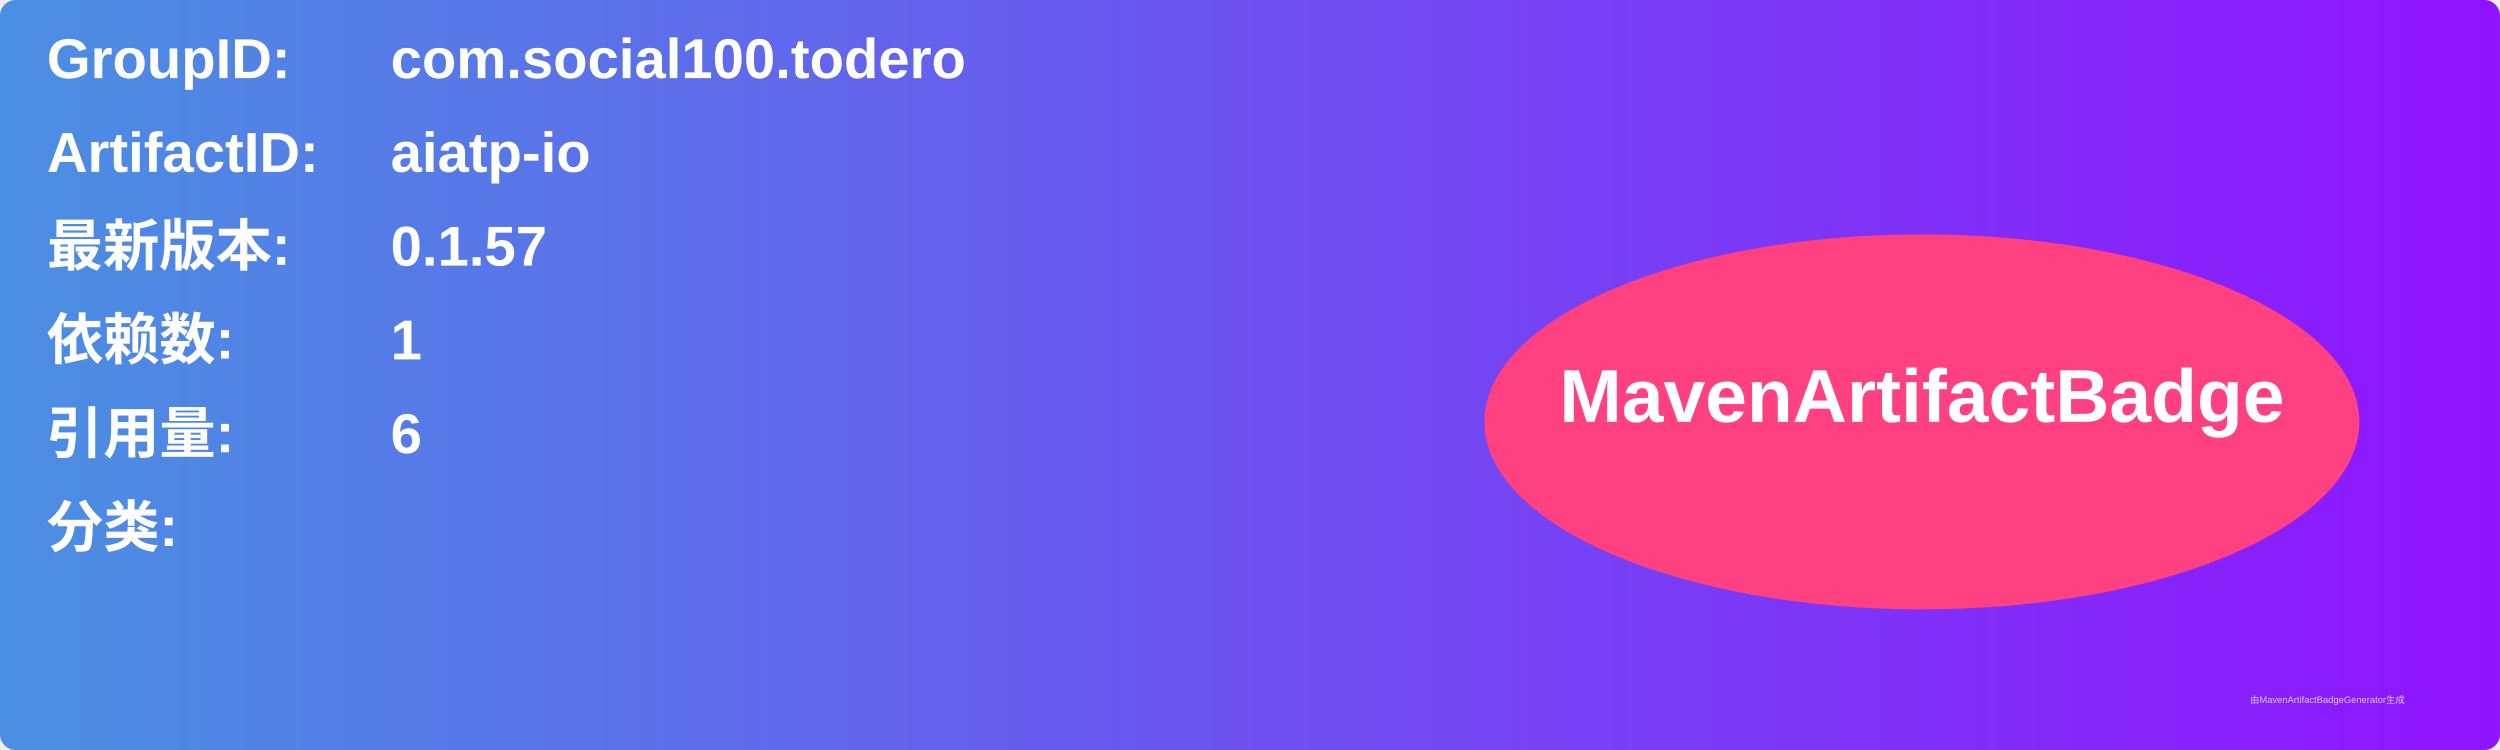
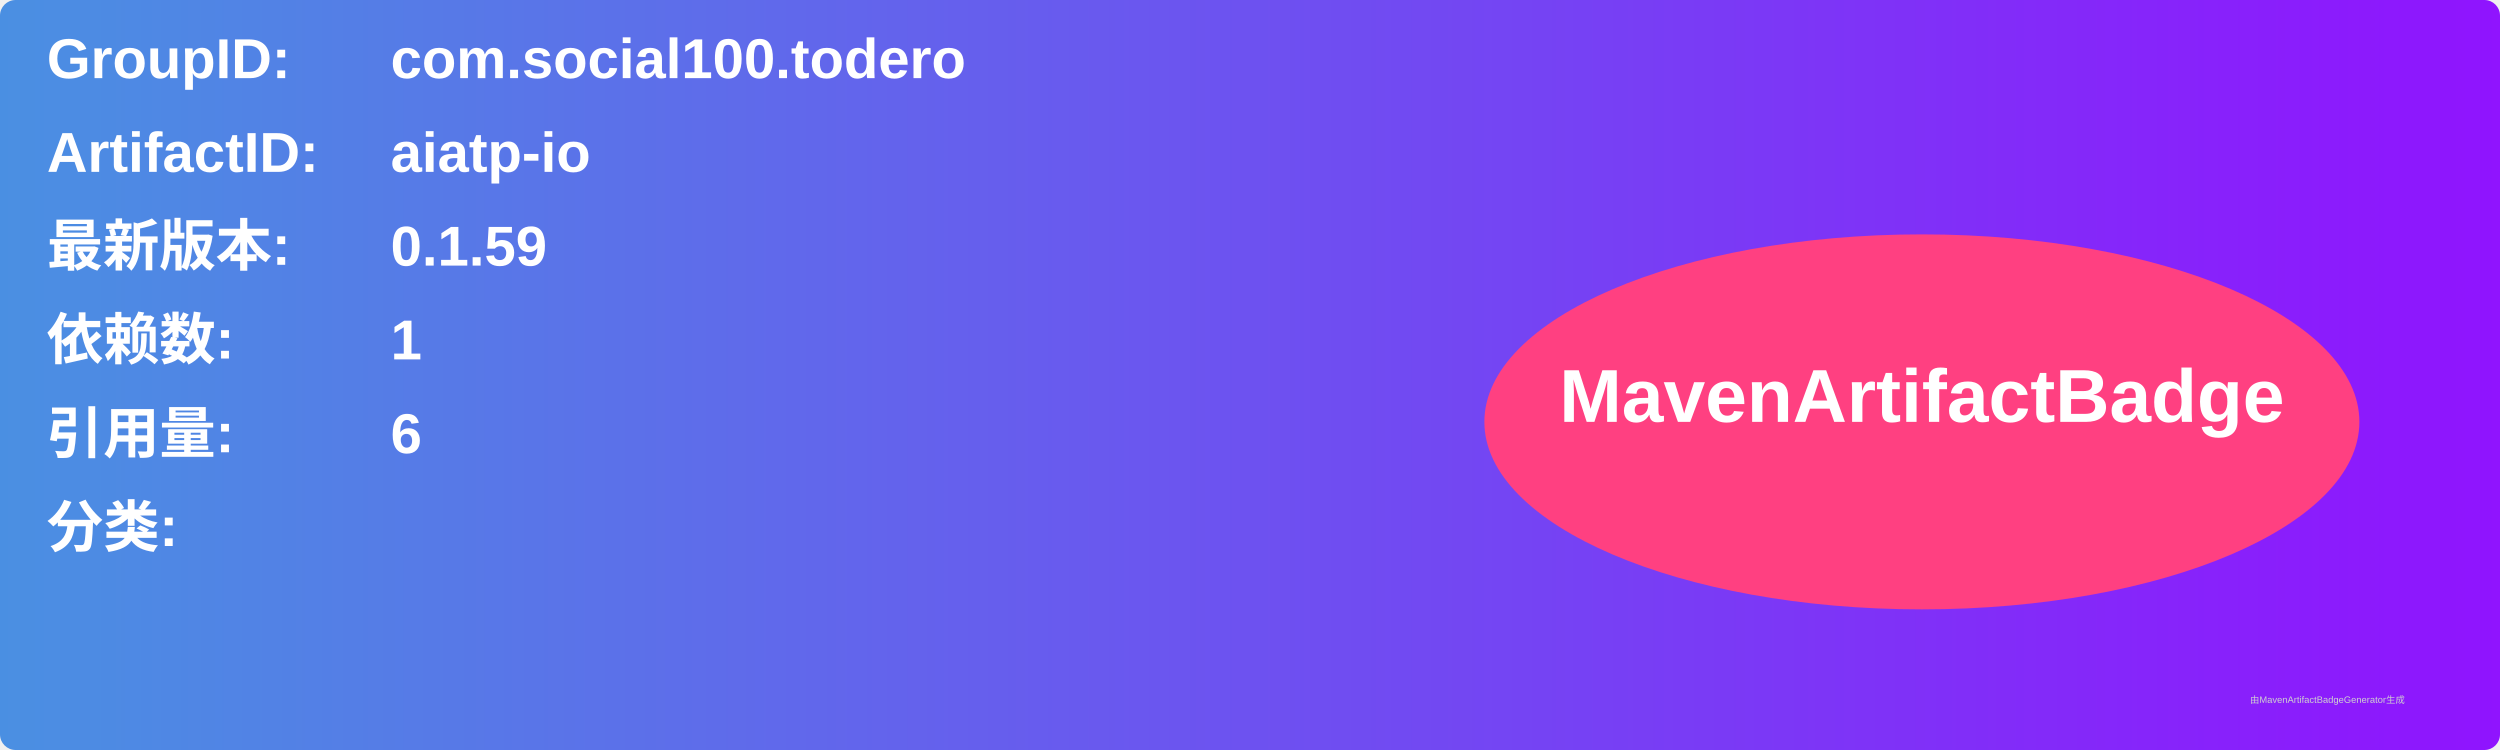
<svg xmlns="http://www.w3.org/2000/svg" width="800" height="240" viewBox="0 0 800 240">
  <linearGradient id="grad" x1="0%" y1="0%" x2="100%" y2="0%">
    <stop offset="0%" stop-color="#4a90e2" />
    <stop offset="100%" stop-color="#9013fe" />
  </linearGradient>
  <rect width="100%" height="100%" rx="5" ry="5" fill="url(#grad)" />
  <g transform="translate(15, 15)">
    <text x="0" y="10" font-family="Arial" font-size="18" fill="white" font-weight="bold" width="260">GroupID:</text>
    <text x="110" y="10" font-family="Arial" font-size="18" fill="white" font-weight="bold" width="460">com.social100.todero</text>
    <text x="0" y="40" font-family="Arial" font-size="18" fill="white" font-weight="bold" width="260">ArtifactID:</text>
    <text x="110" y="40" font-family="Arial" font-size="18" fill="white" font-weight="bold" width="460">aiatp-io</text>
    <text x="0" y="70" font-family="Arial" font-size="18" fill="white" font-weight="bold">最新版本:</text>
    <text x="110" y="70" font-family="Arial" font-size="18" fill="white" font-weight="bold">
-       <tspan font-weight="bold">0.1.57</tspan>
+       <tspan font-weight="bold">0.1.59</tspan>
    </text>
    <text x="0" y="100" font-family="Arial" font-size="18" fill="white" font-weight="bold">依赖数: </text>
    <text x="110" y="100" font-family="Arial" font-size="18" fill="white">
      <tspan font-weight="bold">1</tspan>
    </text>
    <text x="0" y="130" font-family="Arial" font-size="18" fill="white" font-weight="bold">引用量: </text>
    <text x="110" y="130" font-family="Arial" font-size="18" fill="white">
      <tspan font-weight="bold">6</tspan>
    </text>
    <text x="0" y="160" font-family="Arial" font-size="18" fill="white" font-weight="bold">分类:</text>
    <text x="10" y="190" font-family="Arial" font-size="10" fill="white">
      <tspan font-weight="bold" />
    </text>
    <ellipse cx="600" cy="120" rx="140" ry="60" fill="#ff4081" />
    <text x="600" y="120" text-anchor="middle" font-family="Arial" font-size="24" fill="white" font-weight="bold">MavenArtifactBadge</text>
  </g>
  <text x="720" y="225" font-family="Arial" font-size="3" fill="#d0d0d0">由MavenArtifactBadgeGenerator生成</text>
</svg>
